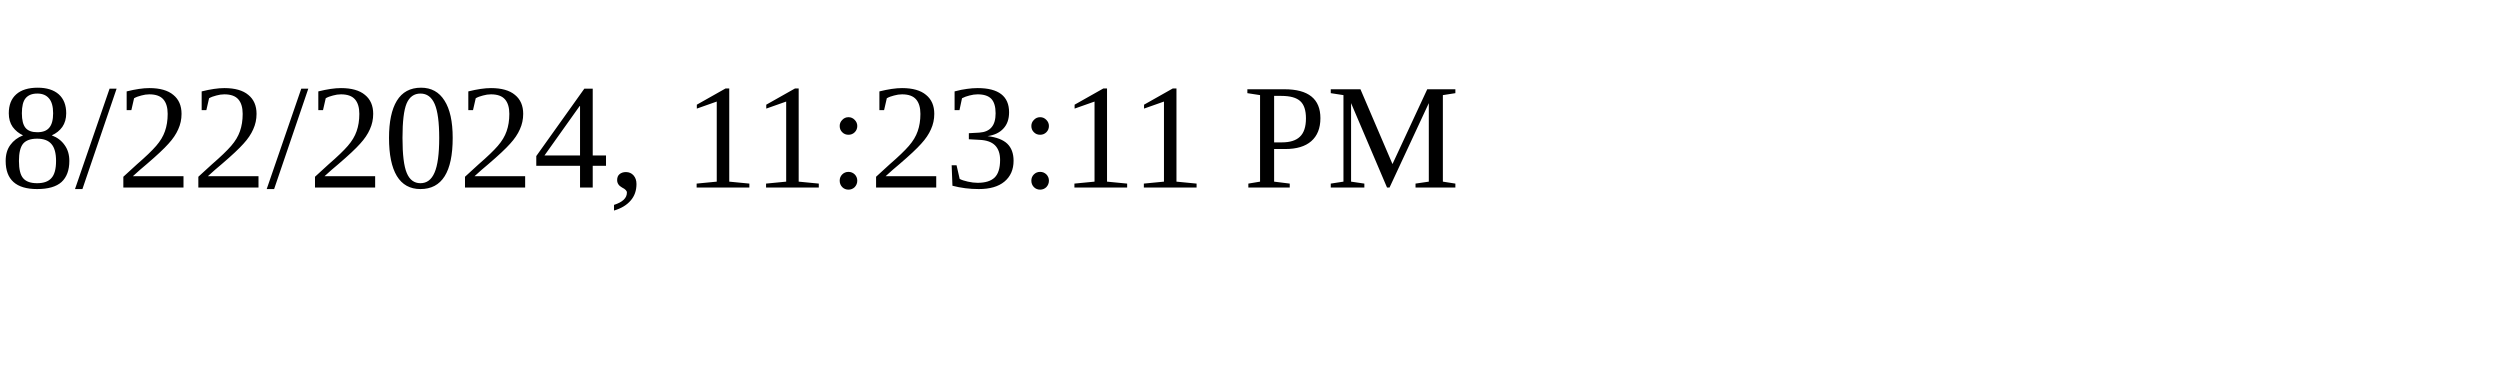
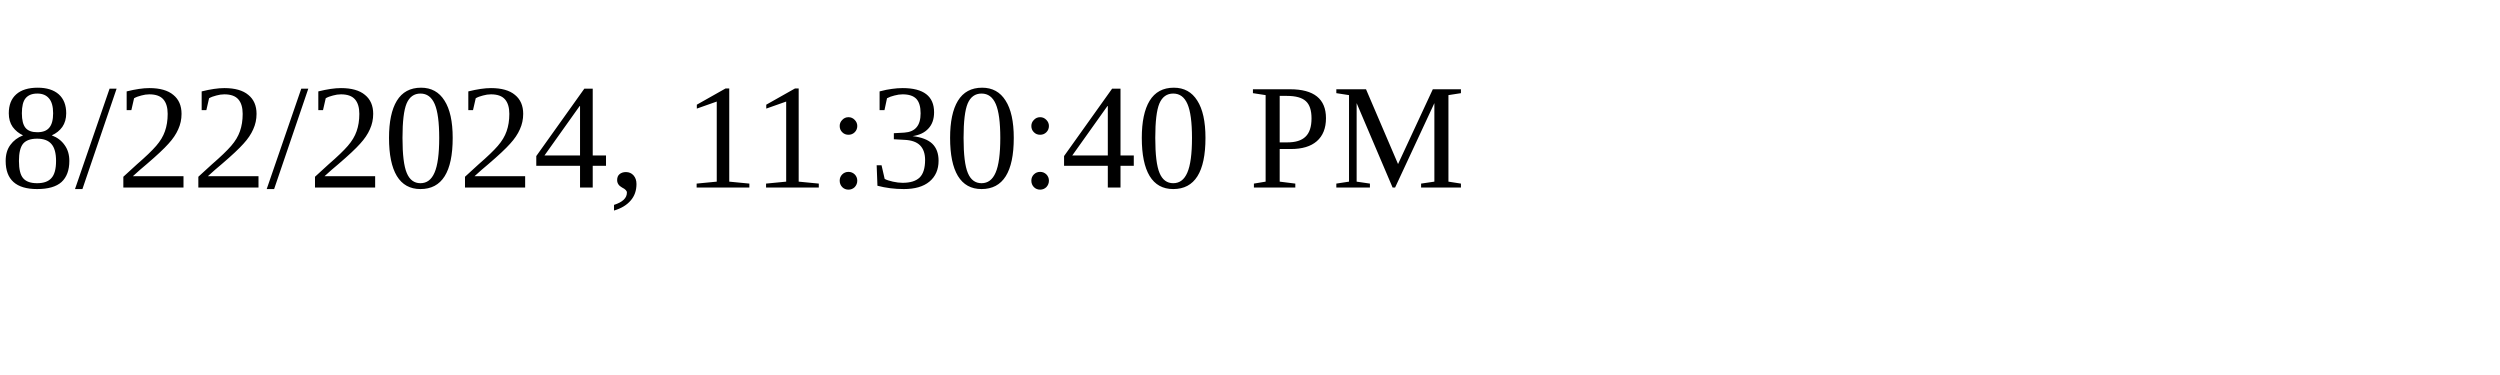
<svg xmlns="http://www.w3.org/2000/svg" height="30" width="200">
-   <text x="0" y="15">8/22/2024, 11:23:11 PM</text>
+   <text x="0" y="15">8/22/2024, 11:30:40 PM</text>
</svg>
